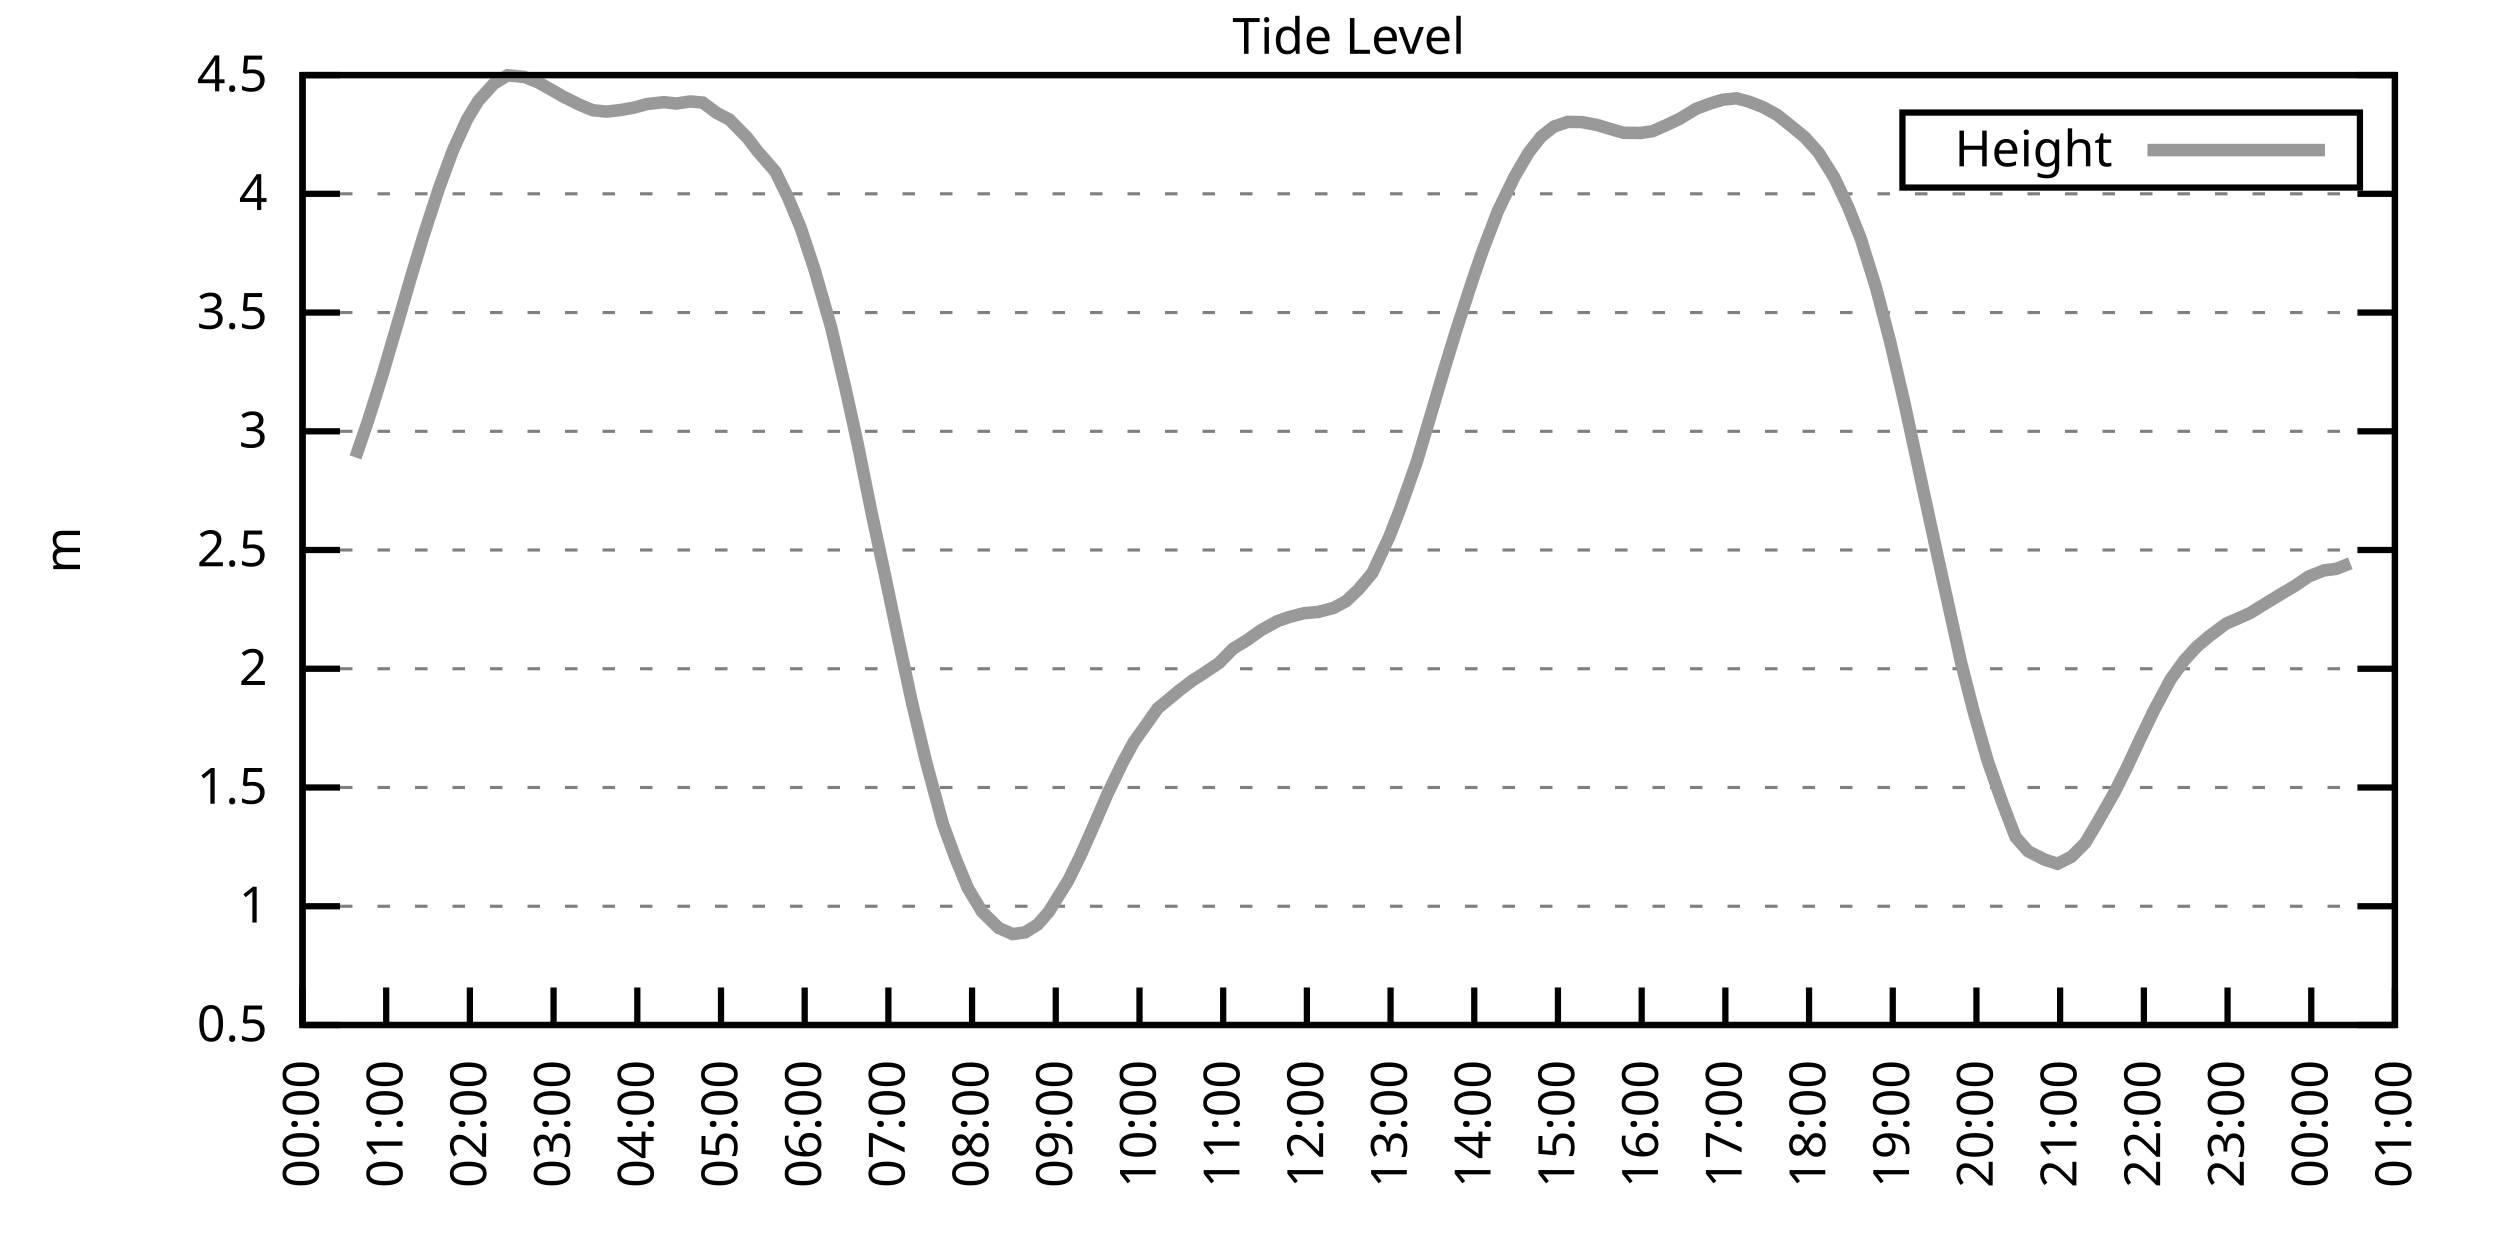
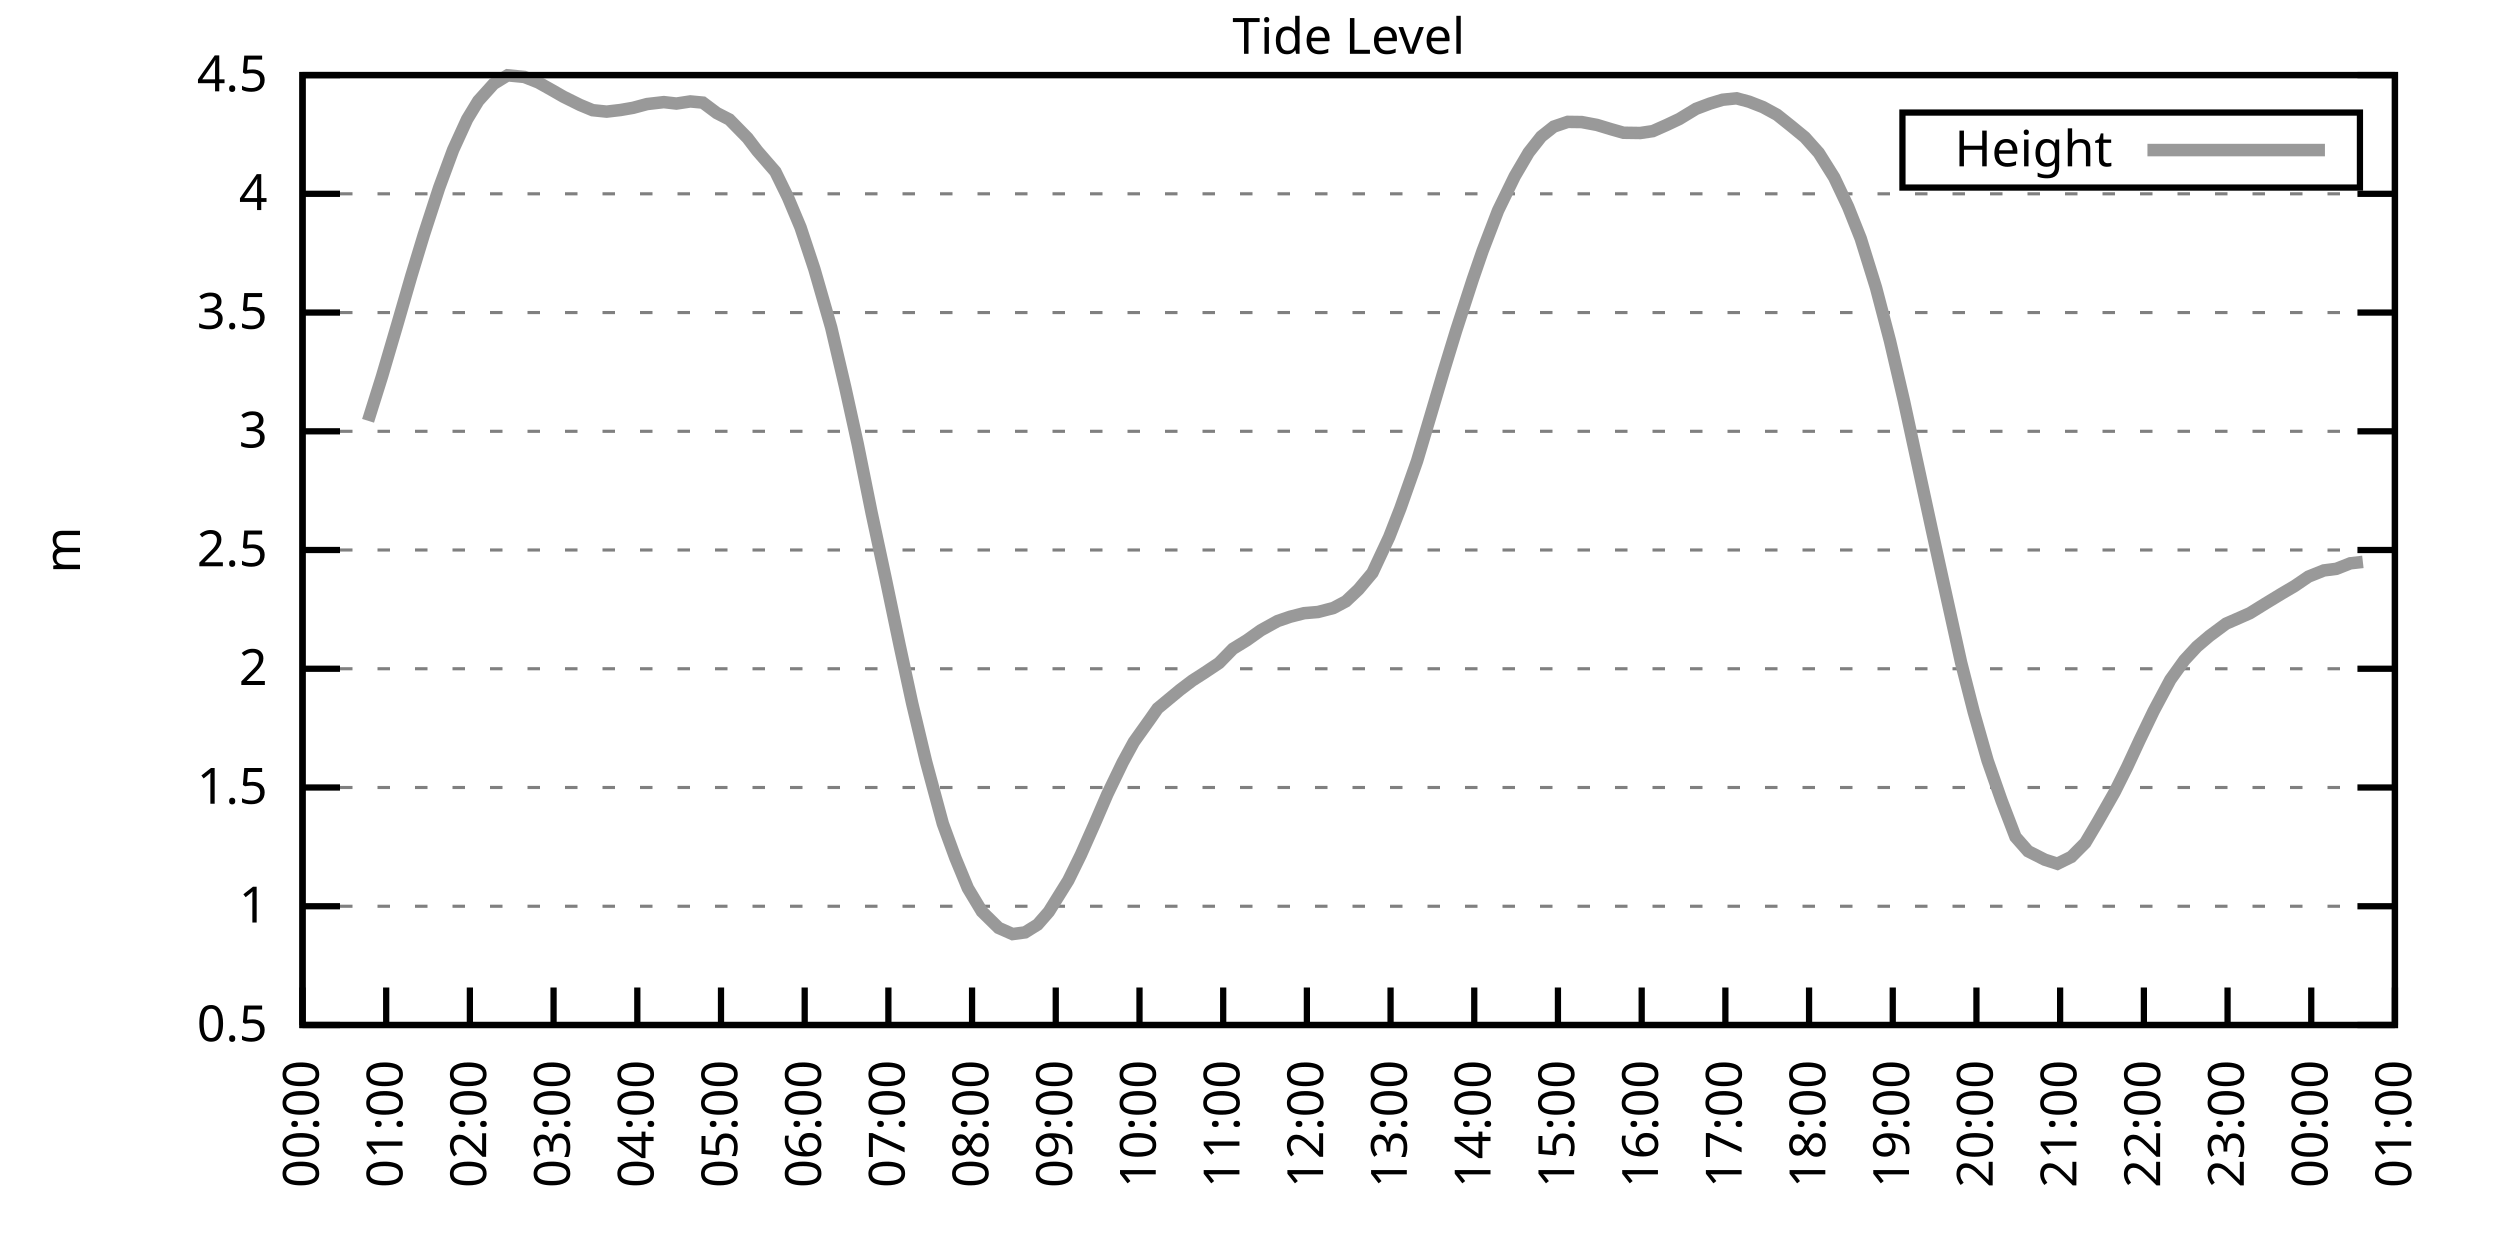
<svg xmlns="http://www.w3.org/2000/svg" xmlns:xlink="http://www.w3.org/1999/xlink" width="400" height="200" viewBox="0 0 400 200">
  <g id="gnuplot_canvas">
    <rect x="0" y="0" width="400" height="200" fill="none" />
    <defs>
      <circle id="gpDot" r="0.5" stroke-width="0.5" stroke="currentColor" />
      <path id="gpPt0" stroke-width="0.333" stroke="currentColor" d="M-1,0 h2 M0,-1 v2" />
      <path id="gpPt1" stroke-width="0.333" stroke="currentColor" d="M-1,-1 L1,1 M1,-1 L-1,1" />
      <path id="gpPt2" stroke-width="0.333" stroke="currentColor" d="M-1,0 L1,0 M0,-1 L0,1 M-1,-1 L1,1 M-1,1 L1,-1" />
      <rect id="gpPt3" stroke-width="0.333" stroke="currentColor" x="-1" y="-1" width="2" height="2" />
      <rect id="gpPt4" stroke-width="0.333" stroke="currentColor" fill="currentColor" x="-1" y="-1" width="2" height="2" />
      <circle id="gpPt5" stroke-width="0.333" stroke="currentColor" cx="0" cy="0" r="1" />
      <use xlink:href="#gpPt5" id="gpPt6" fill="currentColor" stroke="none" />
      <path id="gpPt7" stroke-width="0.333" stroke="currentColor" d="M0,-1.33 L-1.33,0.67 L1.33,0.67 z" />
      <use xlink:href="#gpPt7" id="gpPt8" fill="currentColor" stroke="none" />
      <use xlink:href="#gpPt7" id="gpPt9" stroke="currentColor" transform="rotate(180)" />
      <use xlink:href="#gpPt9" id="gpPt10" fill="currentColor" stroke="none" />
      <use xlink:href="#gpPt3" id="gpPt11" stroke="currentColor" transform="rotate(45)" />
      <use xlink:href="#gpPt11" id="gpPt12" fill="currentColor" stroke="none" />
      <path id="gpPt13" stroke-width="0.333" stroke="currentColor" d="M0,1.330 L1.265,0.411 L0.782,-1.067 L-0.782,-1.076 L-1.265,0.411 z" />
      <use xlink:href="#gpPt13" id="gpPt14" fill="currentColor" stroke="none" />
      <filter id="textbox" filterUnits="objectBoundingBox" x="0" y="0" height="1" width="1">
        <feFlood flood-color="white" flood-opacity="1" result="bgnd" />
        <feComposite in="SourceGraphic" in2="bgnd" operator="atop" />
      </filter>
      <filter id="greybox" filterUnits="objectBoundingBox" x="0" y="0" height="1" width="1">
        <feFlood flood-color="lightgrey" flood-opacity="1" result="grey" />
        <feComposite in="SourceGraphic" in2="grey" operator="atop" />
      </filter>
    </defs>
    <g fill="none" color="white" stroke="currentColor" stroke-width="1.00" stroke-linecap="butt" stroke-linejoin="miter">
</g>
    <g fill="none" color="black" stroke="currentColor" stroke-width="1.00" stroke-linecap="butt" stroke-linejoin="miter">
      <g stroke="none" shape-rendering="crispEdges">
        <polygon fill="rgb(255, 255, 255)" points="48.40,164.00 383.18,164.00 383.18,12.02 48.40,12.02 " />
      </g>
    </g>
    <g fill="none" color="black" stroke="currentColor" stroke-width="1.00" stroke-linecap="butt" stroke-linejoin="miter">
</g>
    <g fill="none" color="black" stroke="black" stroke-width="0.50" stroke-linecap="butt" stroke-linejoin="miter">
</g>
    <g fill="none" color="gray" stroke="currentColor" stroke-width="0.50" stroke-linecap="butt" stroke-linejoin="miter">
      <path stroke="gray" stroke-dasharray="2,4" class="gridline" d="M48.40,164.00 L383.19,164.00  " />
    </g>
    <g fill="none" color="gray" stroke="gray" stroke-width="1.00" stroke-linecap="butt" stroke-linejoin="miter">
</g>
    <g fill="none" color="black" stroke="currentColor" stroke-width="1.00" stroke-linecap="butt" stroke-linejoin="miter">
      <path stroke="black" d="M48.40,164.00 L54.40,164.00 M383.19,164.00 L377.19,164.00  " />
      <g transform="translate(42.80,166.60)" stroke="none" fill="black" font-family="Sans" font-size="8.00" text-anchor="end">
        <text>
          <tspan font-family="Sans"> 0.5</tspan>
        </text>
      </g>
    </g>
    <g fill="none" color="black" stroke="currentColor" stroke-width="1.00" stroke-linecap="butt" stroke-linejoin="miter">
</g>
    <g fill="none" color="black" stroke="black" stroke-width="0.50" stroke-linecap="butt" stroke-linejoin="miter">
</g>
    <g fill="none" color="gray" stroke="currentColor" stroke-width="0.50" stroke-linecap="butt" stroke-linejoin="miter">
      <path stroke="gray" stroke-dasharray="2,4" class="gridline" d="M48.40,145.00 L383.19,145.00  " />
    </g>
    <g fill="none" color="gray" stroke="gray" stroke-width="1.00" stroke-linecap="butt" stroke-linejoin="miter">
</g>
    <g fill="none" color="black" stroke="currentColor" stroke-width="1.00" stroke-linecap="butt" stroke-linejoin="miter">
      <path stroke="black" d="M48.40,145.00 L54.40,145.00 M383.19,145.00 L377.19,145.00  " />
      <g transform="translate(42.80,147.60)" stroke="none" fill="black" font-family="Sans" font-size="8.00" text-anchor="end">
        <text>
          <tspan font-family="Sans"> 1</tspan>
        </text>
      </g>
    </g>
    <g fill="none" color="black" stroke="currentColor" stroke-width="1.00" stroke-linecap="butt" stroke-linejoin="miter">
</g>
    <g fill="none" color="black" stroke="black" stroke-width="0.50" stroke-linecap="butt" stroke-linejoin="miter">
</g>
    <g fill="none" color="gray" stroke="currentColor" stroke-width="0.50" stroke-linecap="butt" stroke-linejoin="miter">
      <path stroke="gray" stroke-dasharray="2,4" class="gridline" d="M48.40,126.00 L383.19,126.00  " />
    </g>
    <g fill="none" color="gray" stroke="gray" stroke-width="1.00" stroke-linecap="butt" stroke-linejoin="miter">
</g>
    <g fill="none" color="black" stroke="currentColor" stroke-width="1.00" stroke-linecap="butt" stroke-linejoin="miter">
      <path stroke="black" d="M48.40,126.00 L54.40,126.00 M383.19,126.00 L377.19,126.00  " />
      <g transform="translate(42.80,128.60)" stroke="none" fill="black" font-family="Sans" font-size="8.00" text-anchor="end">
        <text>
          <tspan font-family="Sans"> 1.5</tspan>
        </text>
      </g>
    </g>
    <g fill="none" color="black" stroke="currentColor" stroke-width="1.00" stroke-linecap="butt" stroke-linejoin="miter">
</g>
    <g fill="none" color="black" stroke="black" stroke-width="0.50" stroke-linecap="butt" stroke-linejoin="miter">
</g>
    <g fill="none" color="gray" stroke="currentColor" stroke-width="0.50" stroke-linecap="butt" stroke-linejoin="miter">
      <path stroke="gray" stroke-dasharray="2,4" class="gridline" d="M48.40,107.00 L383.19,107.00  " />
    </g>
    <g fill="none" color="gray" stroke="gray" stroke-width="1.00" stroke-linecap="butt" stroke-linejoin="miter">
</g>
    <g fill="none" color="black" stroke="currentColor" stroke-width="1.00" stroke-linecap="butt" stroke-linejoin="miter">
      <path stroke="black" d="M48.40,107.00 L54.40,107.00 M383.19,107.00 L377.19,107.00  " />
      <g transform="translate(42.80,109.60)" stroke="none" fill="black" font-family="Sans" font-size="8.00" text-anchor="end">
        <text>
          <tspan font-family="Sans"> 2</tspan>
        </text>
      </g>
    </g>
    <g fill="none" color="black" stroke="currentColor" stroke-width="1.00" stroke-linecap="butt" stroke-linejoin="miter">
</g>
    <g fill="none" color="black" stroke="black" stroke-width="0.50" stroke-linecap="butt" stroke-linejoin="miter">
</g>
    <g fill="none" color="gray" stroke="currentColor" stroke-width="0.50" stroke-linecap="butt" stroke-linejoin="miter">
      <path stroke="gray" stroke-dasharray="2,4" class="gridline" d="M48.40,88.00 L383.19,88.00  " />
    </g>
    <g fill="none" color="gray" stroke="gray" stroke-width="1.00" stroke-linecap="butt" stroke-linejoin="miter">
</g>
    <g fill="none" color="black" stroke="currentColor" stroke-width="1.00" stroke-linecap="butt" stroke-linejoin="miter">
      <path stroke="black" d="M48.40,88.00 L54.40,88.00 M383.19,88.00 L377.19,88.00  " />
      <g transform="translate(42.80,90.60)" stroke="none" fill="black" font-family="Sans" font-size="8.00" text-anchor="end">
        <text>
          <tspan font-family="Sans"> 2.5</tspan>
        </text>
      </g>
    </g>
    <g fill="none" color="black" stroke="currentColor" stroke-width="1.00" stroke-linecap="butt" stroke-linejoin="miter">
</g>
    <g fill="none" color="black" stroke="black" stroke-width="0.50" stroke-linecap="butt" stroke-linejoin="miter">
</g>
    <g fill="none" color="gray" stroke="currentColor" stroke-width="0.50" stroke-linecap="butt" stroke-linejoin="miter">
      <path stroke="gray" stroke-dasharray="2,4" class="gridline" d="M48.40,69.01 L383.19,69.01  " />
    </g>
    <g fill="none" color="gray" stroke="gray" stroke-width="1.00" stroke-linecap="butt" stroke-linejoin="miter">
</g>
    <g fill="none" color="black" stroke="currentColor" stroke-width="1.00" stroke-linecap="butt" stroke-linejoin="miter">
      <path stroke="black" d="M48.40,69.01 L54.40,69.01 M383.19,69.01 L377.19,69.01  " />
      <g transform="translate(42.80,71.61)" stroke="none" fill="black" font-family="Sans" font-size="8.00" text-anchor="end">
        <text>
          <tspan font-family="Sans"> 3</tspan>
        </text>
      </g>
    </g>
    <g fill="none" color="black" stroke="currentColor" stroke-width="1.00" stroke-linecap="butt" stroke-linejoin="miter">
</g>
    <g fill="none" color="black" stroke="black" stroke-width="0.50" stroke-linecap="butt" stroke-linejoin="miter">
</g>
    <g fill="none" color="gray" stroke="currentColor" stroke-width="0.50" stroke-linecap="butt" stroke-linejoin="miter">
      <path stroke="gray" stroke-dasharray="2,4" class="gridline" d="M48.40,50.01 L383.19,50.01  " />
    </g>
    <g fill="none" color="gray" stroke="gray" stroke-width="1.00" stroke-linecap="butt" stroke-linejoin="miter">
</g>
    <g fill="none" color="black" stroke="currentColor" stroke-width="1.00" stroke-linecap="butt" stroke-linejoin="miter">
      <path stroke="black" d="M48.40,50.01 L54.40,50.01 M383.19,50.01 L377.19,50.01  " />
      <g transform="translate(42.80,52.61)" stroke="none" fill="black" font-family="Sans" font-size="8.00" text-anchor="end">
        <text>
          <tspan font-family="Sans"> 3.5</tspan>
        </text>
      </g>
    </g>
    <g fill="none" color="black" stroke="currentColor" stroke-width="1.00" stroke-linecap="butt" stroke-linejoin="miter">
</g>
    <g fill="none" color="black" stroke="black" stroke-width="0.50" stroke-linecap="butt" stroke-linejoin="miter">
</g>
    <g fill="none" color="gray" stroke="currentColor" stroke-width="0.50" stroke-linecap="butt" stroke-linejoin="miter">
      <path stroke="gray" stroke-dasharray="2,4" class="gridline" d="M48.40,31.01 L383.19,31.01  " />
    </g>
    <g fill="none" color="gray" stroke="gray" stroke-width="1.00" stroke-linecap="butt" stroke-linejoin="miter">
</g>
    <g fill="none" color="black" stroke="currentColor" stroke-width="1.00" stroke-linecap="butt" stroke-linejoin="miter">
      <path stroke="black" d="M48.40,31.01 L54.40,31.01 M383.19,31.01 L377.19,31.01  " />
      <g transform="translate(42.80,33.61)" stroke="none" fill="black" font-family="Sans" font-size="8.00" text-anchor="end">
        <text>
          <tspan font-family="Sans"> 4</tspan>
        </text>
      </g>
    </g>
    <g fill="none" color="black" stroke="currentColor" stroke-width="1.00" stroke-linecap="butt" stroke-linejoin="miter">
</g>
    <g fill="none" color="black" stroke="black" stroke-width="0.50" stroke-linecap="butt" stroke-linejoin="miter">
</g>
    <g fill="none" color="gray" stroke="currentColor" stroke-width="0.50" stroke-linecap="butt" stroke-linejoin="miter">
      <path stroke="gray" stroke-dasharray="2,4" class="gridline" d="M48.40,12.01 L383.19,12.01  " />
    </g>
    <g fill="none" color="gray" stroke="gray" stroke-width="1.00" stroke-linecap="butt" stroke-linejoin="miter">
</g>
    <g fill="none" color="black" stroke="currentColor" stroke-width="1.00" stroke-linecap="butt" stroke-linejoin="miter">
      <path stroke="black" d="M48.40,12.01 L54.40,12.01 M383.19,12.01 L377.19,12.01  " />
      <g transform="translate(42.80,14.61)" stroke="none" fill="black" font-family="Sans" font-size="8.00" text-anchor="end">
        <text>
          <tspan font-family="Sans"> 4.5</tspan>
        </text>
      </g>
    </g>
    <g fill="none" color="black" stroke="currentColor" stroke-width="1.00" stroke-linecap="butt" stroke-linejoin="miter">
      <path stroke="black" d="M48.40,164.00 L48.40,158.00  " />
      <g transform="translate(51.00,169.60) rotate(270.00)" stroke="none" fill="black" font-family="Sans" font-size="8.00" text-anchor="end">
        <text>
          <tspan font-family="Sans">00:00</tspan>
        </text>
      </g>
    </g>
    <g fill="none" color="black" stroke="currentColor" stroke-width="1.00" stroke-linecap="butt" stroke-linejoin="miter">
      <path stroke="black" d="M61.79,164.00 L61.79,158.00  " />
      <g transform="translate(64.39,169.60) rotate(270.00)" stroke="none" fill="black" font-family="Sans" font-size="8.00" text-anchor="end">
        <text>
          <tspan font-family="Sans">01:00</tspan>
        </text>
      </g>
    </g>
    <g fill="none" color="black" stroke="currentColor" stroke-width="1.00" stroke-linecap="butt" stroke-linejoin="miter">
      <path stroke="black" d="M75.18,164.00 L75.18,158.00  " />
      <g transform="translate(77.78,169.60) rotate(270.00)" stroke="none" fill="black" font-family="Sans" font-size="8.00" text-anchor="end">
        <text>
          <tspan font-family="Sans">02:00</tspan>
        </text>
      </g>
    </g>
    <g fill="none" color="black" stroke="currentColor" stroke-width="1.00" stroke-linecap="butt" stroke-linejoin="miter">
      <path stroke="black" d="M88.57,164.00 L88.57,158.00  " />
      <g transform="translate(91.17,169.60) rotate(270.00)" stroke="none" fill="black" font-family="Sans" font-size="8.00" text-anchor="end">
        <text>
          <tspan font-family="Sans">03:00</tspan>
        </text>
      </g>
    </g>
    <g fill="none" color="black" stroke="currentColor" stroke-width="1.00" stroke-linecap="butt" stroke-linejoin="miter">
      <path stroke="black" d="M101.97,164.00 L101.97,158.00  " />
      <g transform="translate(104.57,169.60) rotate(270.00)" stroke="none" fill="black" font-family="Sans" font-size="8.00" text-anchor="end">
        <text>
          <tspan font-family="Sans">04:00</tspan>
        </text>
      </g>
    </g>
    <g fill="none" color="black" stroke="currentColor" stroke-width="1.00" stroke-linecap="butt" stroke-linejoin="miter">
      <path stroke="black" d="M115.36,164.00 L115.36,158.00  " />
      <g transform="translate(117.96,169.60) rotate(270.00)" stroke="none" fill="black" font-family="Sans" font-size="8.00" text-anchor="end">
        <text>
          <tspan font-family="Sans">05:00</tspan>
        </text>
      </g>
    </g>
    <g fill="none" color="black" stroke="currentColor" stroke-width="1.00" stroke-linecap="butt" stroke-linejoin="miter">
      <path stroke="black" d="M128.75,164.00 L128.75,158.00  " />
      <g transform="translate(131.35,169.60) rotate(270.00)" stroke="none" fill="black" font-family="Sans" font-size="8.00" text-anchor="end">
        <text>
          <tspan font-family="Sans">06:00</tspan>
        </text>
      </g>
    </g>
    <g fill="none" color="black" stroke="currentColor" stroke-width="1.00" stroke-linecap="butt" stroke-linejoin="miter">
      <path stroke="black" d="M142.14,164.00 L142.14,158.00  " />
      <g transform="translate(144.74,169.60) rotate(270.00)" stroke="none" fill="black" font-family="Sans" font-size="8.00" text-anchor="end">
        <text>
          <tspan font-family="Sans">07:00</tspan>
        </text>
      </g>
    </g>
    <g fill="none" color="black" stroke="currentColor" stroke-width="1.00" stroke-linecap="butt" stroke-linejoin="miter">
      <path stroke="black" d="M155.53,164.00 L155.53,158.00  " />
      <g transform="translate(158.13,169.60) rotate(270.00)" stroke="none" fill="black" font-family="Sans" font-size="8.00" text-anchor="end">
        <text>
          <tspan font-family="Sans">08:00</tspan>
        </text>
      </g>
    </g>
    <g fill="none" color="black" stroke="currentColor" stroke-width="1.00" stroke-linecap="butt" stroke-linejoin="miter">
      <path stroke="black" d="M168.92,164.00 L168.92,158.00  " />
      <g transform="translate(171.52,169.60) rotate(270.00)" stroke="none" fill="black" font-family="Sans" font-size="8.00" text-anchor="end">
        <text>
          <tspan font-family="Sans">09:00</tspan>
        </text>
      </g>
    </g>
    <g fill="none" color="black" stroke="currentColor" stroke-width="1.00" stroke-linecap="butt" stroke-linejoin="miter">
      <path stroke="black" d="M182.32,164.00 L182.32,158.00  " />
      <g transform="translate(184.92,169.60) rotate(270.00)" stroke="none" fill="black" font-family="Sans" font-size="8.00" text-anchor="end">
        <text>
          <tspan font-family="Sans">10:00</tspan>
        </text>
      </g>
    </g>
    <g fill="none" color="black" stroke="currentColor" stroke-width="1.00" stroke-linecap="butt" stroke-linejoin="miter">
      <path stroke="black" d="M195.71,164.00 L195.71,158.00  " />
      <g transform="translate(198.31,169.60) rotate(270.00)" stroke="none" fill="black" font-family="Sans" font-size="8.00" text-anchor="end">
        <text>
          <tspan font-family="Sans">11:00</tspan>
        </text>
      </g>
    </g>
    <g fill="none" color="black" stroke="currentColor" stroke-width="1.00" stroke-linecap="butt" stroke-linejoin="miter">
      <path stroke="black" d="M209.10,164.00 L209.10,158.00  " />
      <g transform="translate(211.70,169.60) rotate(270.00)" stroke="none" fill="black" font-family="Sans" font-size="8.00" text-anchor="end">
        <text>
          <tspan font-family="Sans">12:00</tspan>
        </text>
      </g>
    </g>
    <g fill="none" color="black" stroke="currentColor" stroke-width="1.00" stroke-linecap="butt" stroke-linejoin="miter">
      <path stroke="black" d="M222.49,164.00 L222.49,158.00  " />
      <g transform="translate(225.09,169.60) rotate(270.00)" stroke="none" fill="black" font-family="Sans" font-size="8.00" text-anchor="end">
        <text>
          <tspan font-family="Sans">13:00</tspan>
        </text>
      </g>
    </g>
    <g fill="none" color="black" stroke="currentColor" stroke-width="1.00" stroke-linecap="butt" stroke-linejoin="miter">
      <path stroke="black" d="M235.88,164.00 L235.88,158.00  " />
      <g transform="translate(238.48,169.60) rotate(270.00)" stroke="none" fill="black" font-family="Sans" font-size="8.00" text-anchor="end">
        <text>
          <tspan font-family="Sans">14:00</tspan>
        </text>
      </g>
    </g>
    <g fill="none" color="black" stroke="currentColor" stroke-width="1.00" stroke-linecap="butt" stroke-linejoin="miter">
      <path stroke="black" d="M249.27,164.00 L249.27,158.00  " />
      <g transform="translate(251.87,169.60) rotate(270.00)" stroke="none" fill="black" font-family="Sans" font-size="8.00" text-anchor="end">
        <text>
          <tspan font-family="Sans">15:00</tspan>
        </text>
      </g>
    </g>
    <g fill="none" color="black" stroke="currentColor" stroke-width="1.00" stroke-linecap="butt" stroke-linejoin="miter">
      <path stroke="black" d="M262.67,164.00 L262.67,158.00  " />
      <g transform="translate(265.27,169.60) rotate(270.00)" stroke="none" fill="black" font-family="Sans" font-size="8.00" text-anchor="end">
        <text>
          <tspan font-family="Sans">16:00</tspan>
        </text>
      </g>
    </g>
    <g fill="none" color="black" stroke="currentColor" stroke-width="1.00" stroke-linecap="butt" stroke-linejoin="miter">
      <path stroke="black" d="M276.06,164.00 L276.06,158.00  " />
      <g transform="translate(278.66,169.60) rotate(270.00)" stroke="none" fill="black" font-family="Sans" font-size="8.00" text-anchor="end">
        <text>
          <tspan font-family="Sans">17:00</tspan>
        </text>
      </g>
    </g>
    <g fill="none" color="black" stroke="currentColor" stroke-width="1.00" stroke-linecap="butt" stroke-linejoin="miter">
      <path stroke="black" d="M289.45,164.00 L289.45,158.00  " />
      <g transform="translate(292.05,169.60) rotate(270.00)" stroke="none" fill="black" font-family="Sans" font-size="8.00" text-anchor="end">
        <text>
          <tspan font-family="Sans">18:00</tspan>
        </text>
      </g>
    </g>
    <g fill="none" color="black" stroke="currentColor" stroke-width="1.00" stroke-linecap="butt" stroke-linejoin="miter">
      <path stroke="black" d="M302.84,164.00 L302.84,158.00  " />
      <g transform="translate(305.44,169.60) rotate(270.00)" stroke="none" fill="black" font-family="Sans" font-size="8.00" text-anchor="end">
        <text>
          <tspan font-family="Sans">19:00</tspan>
        </text>
      </g>
    </g>
    <g fill="none" color="black" stroke="currentColor" stroke-width="1.00" stroke-linecap="butt" stroke-linejoin="miter">
      <path stroke="black" d="M316.23,164.00 L316.23,158.00  " />
      <g transform="translate(318.83,169.60) rotate(270.00)" stroke="none" fill="black" font-family="Sans" font-size="8.00" text-anchor="end">
        <text>
          <tspan font-family="Sans">20:00</tspan>
        </text>
      </g>
    </g>
    <g fill="none" color="black" stroke="currentColor" stroke-width="1.00" stroke-linecap="butt" stroke-linejoin="miter">
      <path stroke="black" d="M329.62,164.00 L329.62,158.00  " />
      <g transform="translate(332.22,169.60) rotate(270.00)" stroke="none" fill="black" font-family="Sans" font-size="8.00" text-anchor="end">
        <text>
          <tspan font-family="Sans">21:00</tspan>
        </text>
      </g>
    </g>
    <g fill="none" color="black" stroke="currentColor" stroke-width="1.00" stroke-linecap="butt" stroke-linejoin="miter">
      <path stroke="black" d="M343.02,164.00 L343.02,158.00  " />
      <g transform="translate(345.62,169.60) rotate(270.00)" stroke="none" fill="black" font-family="Sans" font-size="8.00" text-anchor="end">
        <text>
          <tspan font-family="Sans">22:00</tspan>
        </text>
      </g>
    </g>
    <g fill="none" color="black" stroke="currentColor" stroke-width="1.00" stroke-linecap="butt" stroke-linejoin="miter">
      <path stroke="black" d="M356.41,164.00 L356.41,158.00  " />
      <g transform="translate(359.01,169.60) rotate(270.00)" stroke="none" fill="black" font-family="Sans" font-size="8.00" text-anchor="end">
        <text>
          <tspan font-family="Sans">23:00</tspan>
        </text>
      </g>
    </g>
    <g fill="none" color="black" stroke="currentColor" stroke-width="1.00" stroke-linecap="butt" stroke-linejoin="miter">
      <path stroke="black" d="M369.80,164.00 L369.80,158.00  " />
      <g transform="translate(372.40,169.60) rotate(270.00)" stroke="none" fill="black" font-family="Sans" font-size="8.00" text-anchor="end">
        <text>
          <tspan font-family="Sans">00:00</tspan>
        </text>
      </g>
    </g>
    <g fill="none" color="black" stroke="currentColor" stroke-width="1.00" stroke-linecap="butt" stroke-linejoin="miter">
      <path stroke="black" d="M383.19,164.00 L383.19,158.00  " />
      <g transform="translate(385.79,169.60) rotate(270.00)" stroke="none" fill="black" font-family="Sans" font-size="8.00" text-anchor="end">
        <text>
          <tspan font-family="Sans">01:00</tspan>
        </text>
      </g>
    </g>
    <g fill="none" color="black" stroke="currentColor" stroke-width="1.00" stroke-linecap="butt" stroke-linejoin="miter">
</g>
    <g fill="none" color="black" stroke="currentColor" stroke-width="1.00" stroke-linecap="butt" stroke-linejoin="miter">
      <path stroke="black" d="M48.40,12.01 L48.40,164.00 L383.19,164.00 L383.19,12.01 L48.40,12.01 Z  " />
    </g>
    <g fill="none" color="black" stroke="currentColor" stroke-width="1.00" stroke-linecap="butt" stroke-linejoin="miter">
</g>
    <g fill="none" color="black" stroke="currentColor" stroke-width="1.00" stroke-linecap="butt" stroke-linejoin="miter">
      <path stroke="black" d="M304.39,30.01 L304.39,18.01 L377.59,18.01 L377.59,30.01 L304.39,30.01 Z  " />
    </g>
    <g id="Tide_level_plot_1">
      <g fill="none" color="white" stroke="black" stroke-width="2.00" stroke-linecap="butt" stroke-linejoin="miter">
</g>
      <g fill="none" color="black" stroke="currentColor" stroke-width="2.00" stroke-linecap="butt" stroke-linejoin="miter">
        <g transform="translate(337.99,26.61)" stroke="none" fill="black" font-family="Sans" font-size="8.00" text-anchor="end">
          <text>
            <tspan font-family="Sans">Height</tspan>
          </text>
        </g>
      </g>
      <g fill="none" color="black" stroke="currentColor" stroke-width="2.00" stroke-linecap="butt" stroke-linejoin="miter">
-         <path stroke="rgb(153, 153, 153)" d="M343.59,24.01 L371.99,24.01 M56.88,73.19 L58.89,67.33 L61.12,60.23 L63.58,51.87 L65.81,44.16 L67.82,37.54   L70.27,30.02 L72.50,23.98 L74.74,19.08 L76.52,16.15 L78.98,13.42 L81.21,12.05 L83.89,12.31 L86.12,13.19   L88.35,14.44 L90.14,15.47 L92.82,16.80 L94.82,17.63 L97.06,17.86 L99.29,17.60 L101.30,17.25 L103.53,16.65   L106.21,16.34 L108.22,16.57 L110.45,16.23 L112.46,16.42 L114.69,18.09 L116.70,19.12 L119.60,22.08 L121.16,24.13   L124.06,27.47 L126.07,31.58 L128.08,36.37 L130.31,43.09 L132.99,52.40 L135.22,61.90 L137.23,71.02 L139.46,82.08   L141.69,92.49 L143.93,103.20 L145.94,112.51 L148.17,121.86 L150.85,131.78 L152.85,137.25 L154.86,142.11 L157.10,145.84   L159.77,148.46 L162.01,149.45 L164.01,149.18 L166.02,147.93 L167.81,145.88 L170.93,140.86 L172.94,136.76 L175.17,131.74   L177.18,127.07 L179.64,121.97 L181.42,118.71 L184.10,114.95 L185.22,113.35 L188.79,110.39 L190.80,108.87 L192.58,107.73   L195.04,106.09 L197.27,103.81 L199.50,102.44 L201.73,100.85 L204.41,99.37 L206.42,98.68 L208.65,98.11 L210.88,97.92   L213.34,97.28 L215.35,96.21 L217.36,94.31 L219.59,91.65 L222.27,85.92 L224.05,81.36 L226.73,73.76 L228.96,66.27   L230.97,59.47 L232.98,52.90 L235.66,44.65 L237.22,40.13 L239.68,33.71 L242.36,28.20 L244.59,24.40 L246.60,21.85   L248.60,20.26 L250.84,19.50 L253.07,19.53 L255.52,19.99 L257.76,20.67 L259.76,21.24 L262.44,21.28 L264.45,20.98   L266.68,19.99 L268.69,19.04 L271.37,17.41 L273.60,16.57 L275.61,15.96 L277.84,15.73 L279.85,16.27 L282.08,17.14   L284.32,18.36 L286.55,20.14 L288.78,21.97 L291.01,24.47 L293.47,28.39 L295.70,33.10 L297.71,38.15 L300.16,46.02   L302.39,54.53 L304.63,64.14 L306.63,73.38 L309.09,84.74 L311.10,93.89 L313.78,106.02 L315.79,113.88 L318.02,121.71   L320.25,128.09 L322.48,133.91 L324.49,136.19 L327.17,137.55 L329.18,138.20 L331.41,137.10 L333.64,134.86 L335.65,131.47   L338.33,126.76 L340.34,122.73 L342.35,118.40 L344.58,113.77 L347.26,108.75 L349.49,105.64 L351.50,103.47 L353.51,101.76   L356.18,99.78 L358.42,98.80 L359.98,98.11 L362.43,96.59 L365.11,94.96 L367.12,93.78 L369.35,92.26 L371.81,91.27   L373.82,91.01 L376.05,90.13  " />
+         <path stroke="rgb(153, 153, 153)" d="M343.59,24.01 L371.99,24.01 M58.89,67.33 L61.12,60.23 L63.58,51.87 L65.81,44.16 L67.82,37.54 L70.27,30.02   L72.50,23.98 L74.74,19.08 L76.52,16.15 L78.98,13.42 L81.21,12.05 L83.89,12.31 L86.12,13.19 L88.35,14.44   L90.14,15.47 L92.82,16.80 L94.82,17.63 L97.06,17.86 L99.29,17.60 L101.30,17.25 L103.53,16.65 L106.21,16.34   L108.22,16.57 L110.45,16.23 L112.46,16.42 L114.69,18.09 L116.70,19.12 L119.60,22.08 L121.16,24.13 L124.06,27.47   L126.07,31.58 L128.08,36.37 L130.31,43.09 L132.99,52.40 L135.22,61.90 L137.23,71.02 L139.46,82.08 L141.69,92.49   L143.93,103.20 L145.94,112.51 L148.17,121.86 L150.85,131.78 L152.85,137.25 L154.86,142.11 L157.10,145.84 L159.77,148.46   L162.01,149.45 L164.01,149.18 L166.02,147.93 L167.81,145.88 L170.93,140.86 L172.94,136.76 L175.17,131.74 L177.18,127.07   L179.64,121.97 L181.42,118.71 L184.10,114.95 L185.22,113.35 L188.79,110.39 L190.80,108.87 L192.58,107.73 L195.04,106.09   L197.27,103.81 L199.50,102.44 L201.73,100.85 L204.41,99.37 L206.42,98.68 L208.65,98.11 L210.88,97.92 L213.34,97.28   L215.35,96.21 L217.36,94.31 L219.59,91.65 L222.27,85.92 L224.05,81.36 L226.73,73.76 L228.96,66.27 L230.97,59.47   L232.98,52.90 L235.66,44.65 L237.22,40.13 L239.68,33.71 L242.36,28.20 L244.59,24.40 L246.60,21.85 L248.60,20.26   L250.84,19.50 L253.07,19.53 L255.52,19.99 L257.76,20.67 L259.76,21.24 L262.44,21.28 L264.45,20.98 L266.68,19.99   L268.69,19.04 L271.37,17.41 L273.60,16.57 L275.61,15.96 L277.84,15.73 L279.85,16.27 L282.08,17.14 L284.32,18.36   L286.55,20.14 L288.78,21.97 L291.01,24.47 L293.47,28.39 L295.70,33.10 L297.71,38.15 L300.16,46.02 L302.39,54.53   L304.63,64.14 L306.63,73.38 L309.09,84.74 L311.10,93.89 L313.78,106.02 L315.79,113.88 L318.02,121.71 L320.25,128.09   L322.48,133.91 L324.49,136.19 L327.17,137.55 L329.18,138.20 L331.41,137.10 L333.64,134.86 L335.65,131.47 L338.33,126.76   L340.34,122.73 L342.35,118.40 L344.58,113.77 L347.26,108.75 L349.49,105.64 L351.50,103.47 L353.51,101.76 L356.18,99.78   L358.42,98.80 L359.98,98.11 L362.43,96.59 L365.11,94.96 L367.12,93.78 L369.35,92.26 L371.81,91.27 L373.82,91.01   L376.05,90.13 L378.06,89.90  " />
      </g>
    </g>
    <g fill="none" color="black" stroke="currentColor" stroke-width="2.00" stroke-linecap="butt" stroke-linejoin="miter">
</g>
    <g fill="none" color="black" stroke="black" stroke-width="1.00" stroke-linecap="butt" stroke-linejoin="miter">
</g>
    <g fill="none" color="black" stroke="currentColor" stroke-width="1.00" stroke-linecap="butt" stroke-linejoin="miter">
      <path stroke="black" d="M48.40,12.01 L48.40,164.00 L383.19,164.00 L383.19,12.01 L48.40,12.01 Z  " />
      <g transform="translate(12.80,88.01) rotate(270.00)" stroke="none" fill="black" font-family="Sans" font-size="8.00" text-anchor="middle">
        <text>
          <tspan font-family="Sans">m</tspan>
        </text>
      </g>
    </g>
    <g fill="none" color="black" stroke="currentColor" stroke-width="1.00" stroke-linecap="butt" stroke-linejoin="miter">
</g>
    <g fill="none" color="black" stroke="currentColor" stroke-width="1.00" stroke-linecap="butt" stroke-linejoin="miter">
      <g transform="translate(215.79,8.61)" stroke="none" fill="black" font-family="Sans" font-size="8.00" text-anchor="middle">
        <text>
          <tspan font-family="Sans">Tide Level</tspan>
        </text>
      </g>
    </g>
    <g fill="none" color="black" stroke="currentColor" stroke-width="1.00" stroke-linecap="butt" stroke-linejoin="miter">
</g>
  </g>
</svg>
